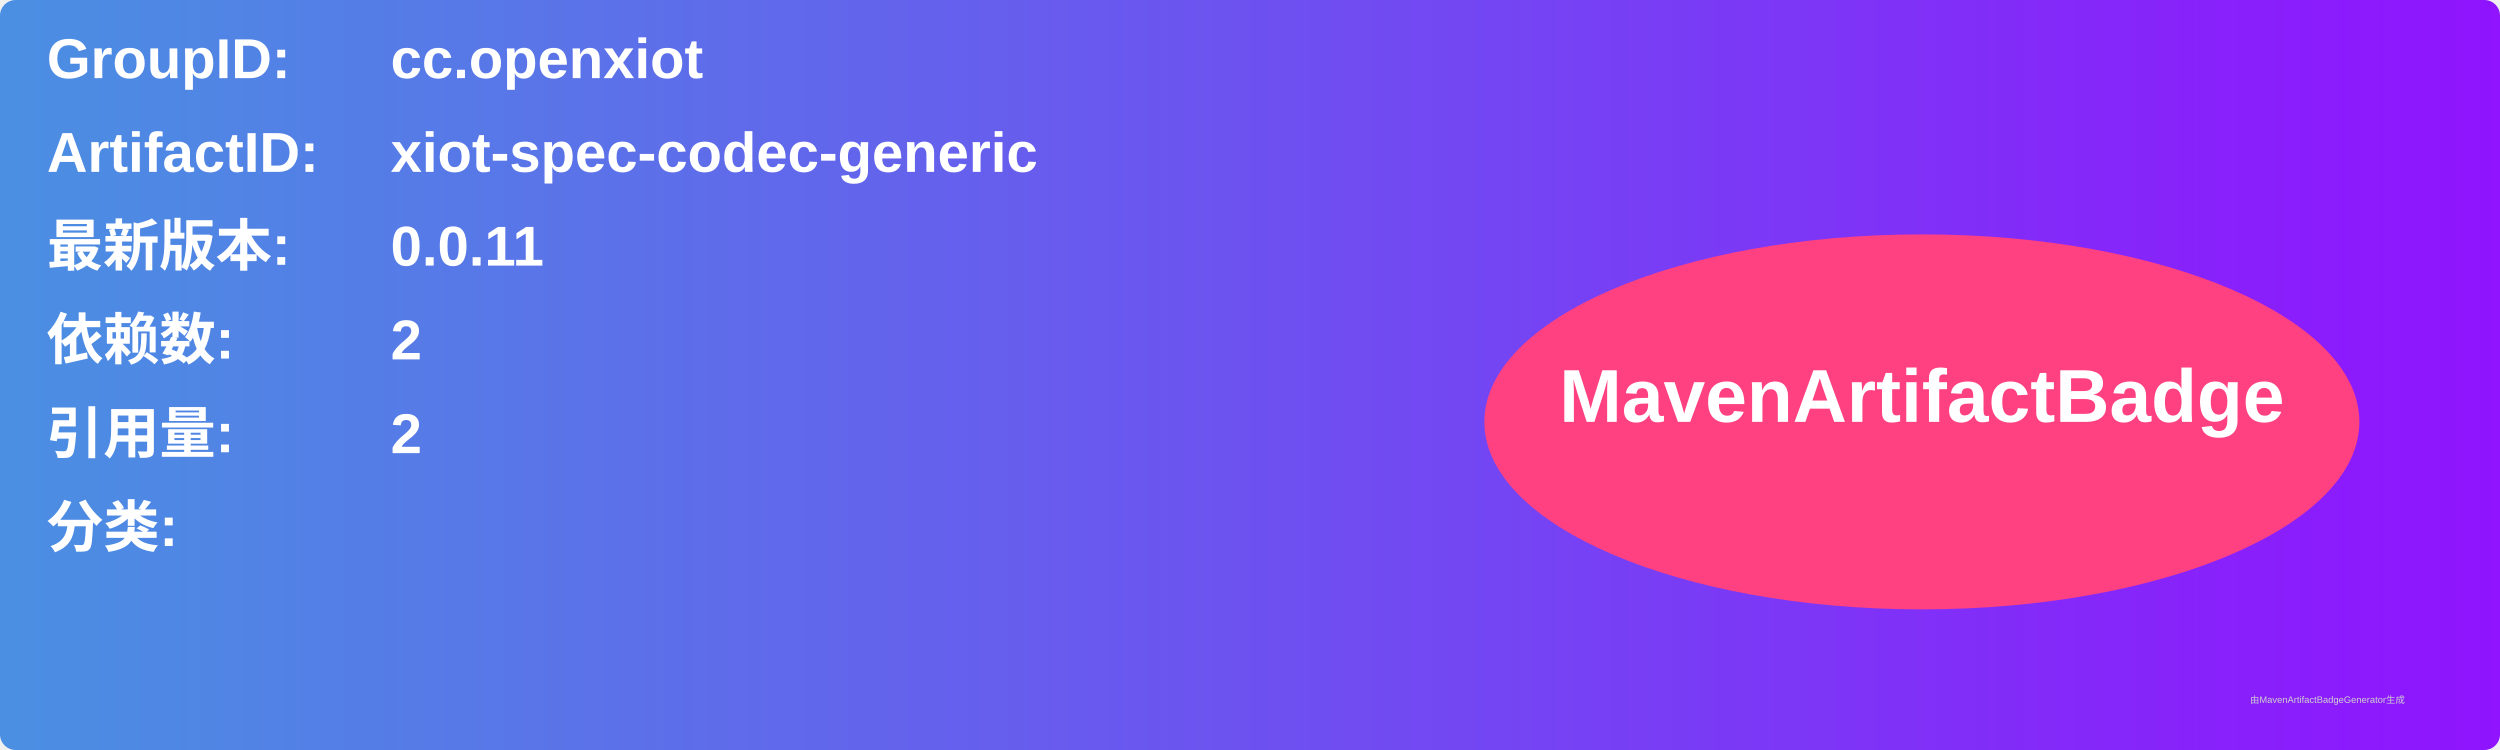
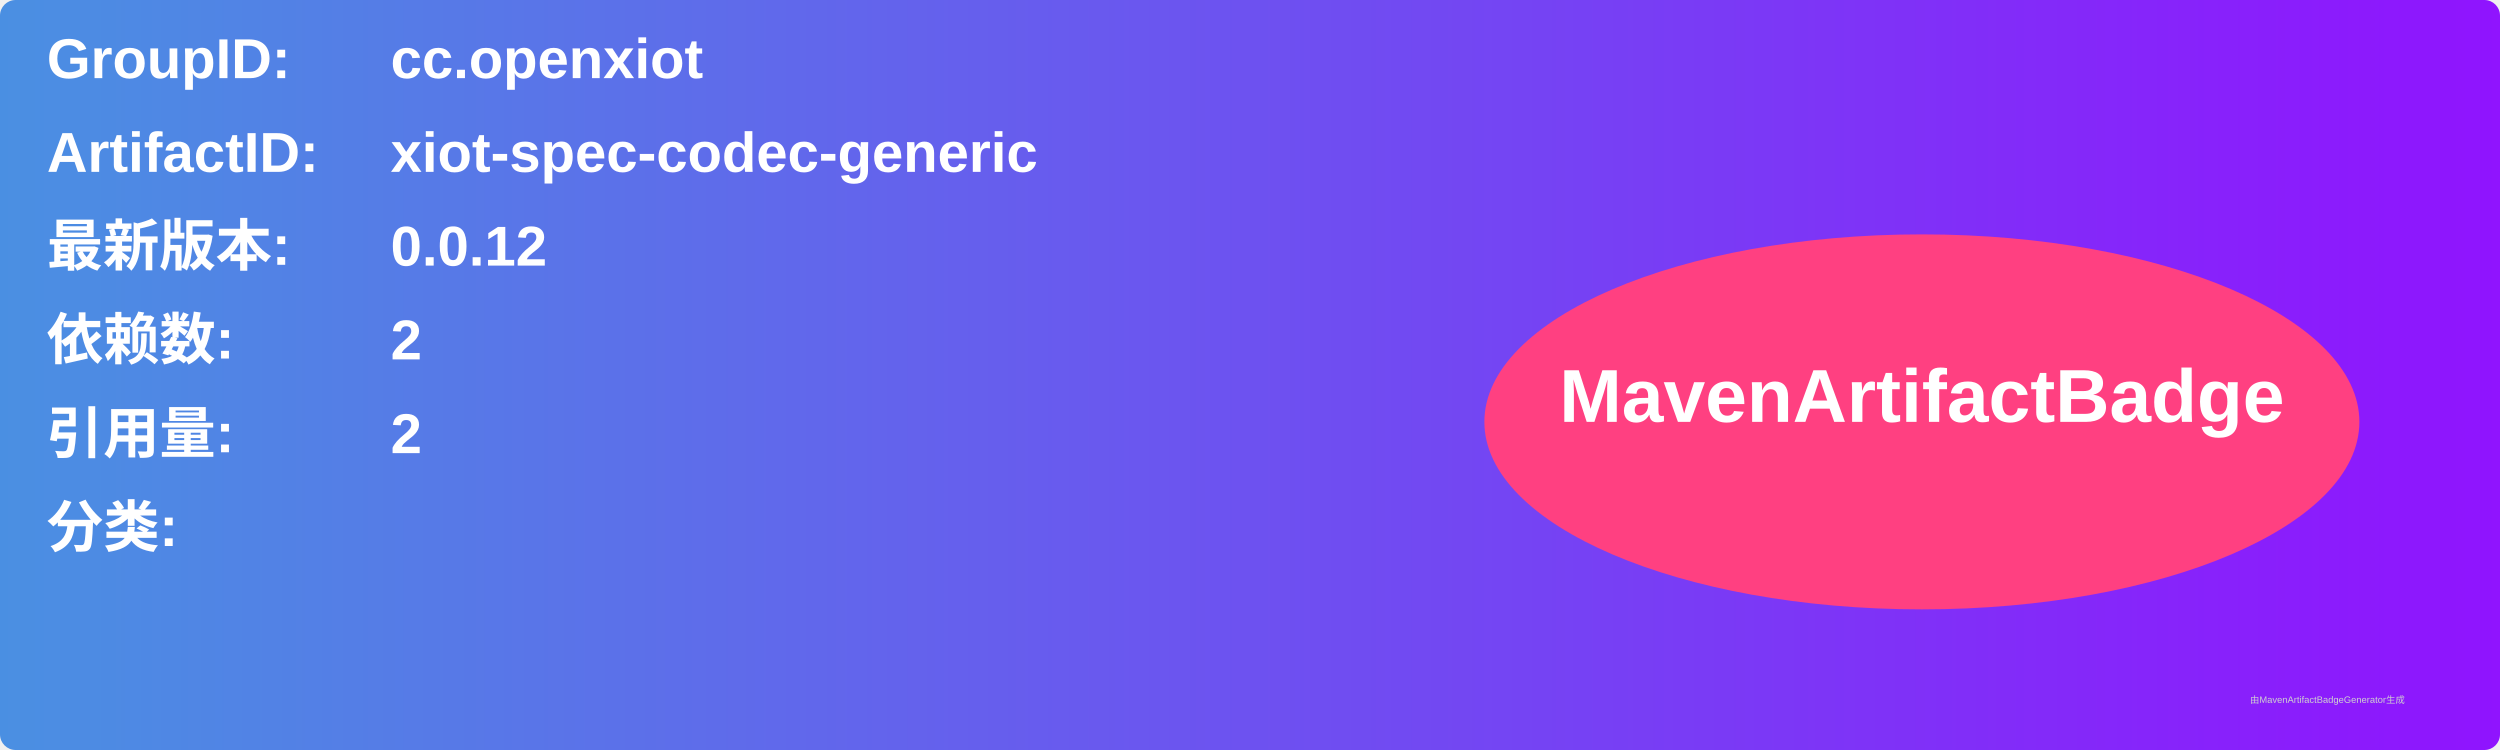
<svg xmlns="http://www.w3.org/2000/svg" width="800" height="240" viewBox="0 0 800 240">
  <linearGradient id="grad" x1="0%" y1="0%" x2="100%" y2="0%">
    <stop offset="0%" stop-color="#4a90e2" />
    <stop offset="100%" stop-color="#9013fe" />
  </linearGradient>
  <rect width="100%" height="100%" rx="5" ry="5" fill="url(#grad)" />
  <g transform="translate(15, 15)">
    <text x="0" y="10" font-family="Arial" font-size="18" fill="white" font-weight="bold" width="260">GroupID:</text>
    <text x="110" y="10" font-family="Arial" font-size="18" fill="white" font-weight="bold" width="460">cc.openxiot</text>
    <text x="0" y="40" font-family="Arial" font-size="18" fill="white" font-weight="bold" width="260">ArtifactID:</text>
    <text x="110" y="40" font-family="Arial" font-size="18" fill="white" font-weight="bold" width="460">xiot-spec-codec-generic</text>
    <text x="0" y="70" font-family="Arial" font-size="18" fill="white" font-weight="bold">最新版本:</text>
    <text x="110" y="70" font-family="Arial" font-size="18" fill="white" font-weight="bold">
-       <tspan font-weight="bold">0.0.11</tspan>
+       <tspan font-weight="bold">0.0.12</tspan>
    </text>
    <text x="0" y="100" font-family="Arial" font-size="18" fill="white" font-weight="bold">依赖数: </text>
    <text x="110" y="100" font-family="Arial" font-size="18" fill="white">
      <tspan font-weight="bold">2</tspan>
    </text>
    <text x="0" y="130" font-family="Arial" font-size="18" fill="white" font-weight="bold">引用量: </text>
    <text x="110" y="130" font-family="Arial" font-size="18" fill="white">
      <tspan font-weight="bold">2</tspan>
    </text>
    <text x="0" y="160" font-family="Arial" font-size="18" fill="white" font-weight="bold">分类:</text>
    <text x="10" y="190" font-family="Arial" font-size="10" fill="white">
      <tspan font-weight="bold" />
    </text>
    <ellipse cx="600" cy="120" rx="140" ry="60" fill="#ff4081" />
    <text x="600" y="120" text-anchor="middle" font-family="Arial" font-size="24" fill="white" font-weight="bold">MavenArtifactBadge</text>
  </g>
  <text x="720" y="225" font-family="Arial" font-size="3" fill="#d0d0d0">由MavenArtifactBadgeGenerator生成</text>
</svg>
